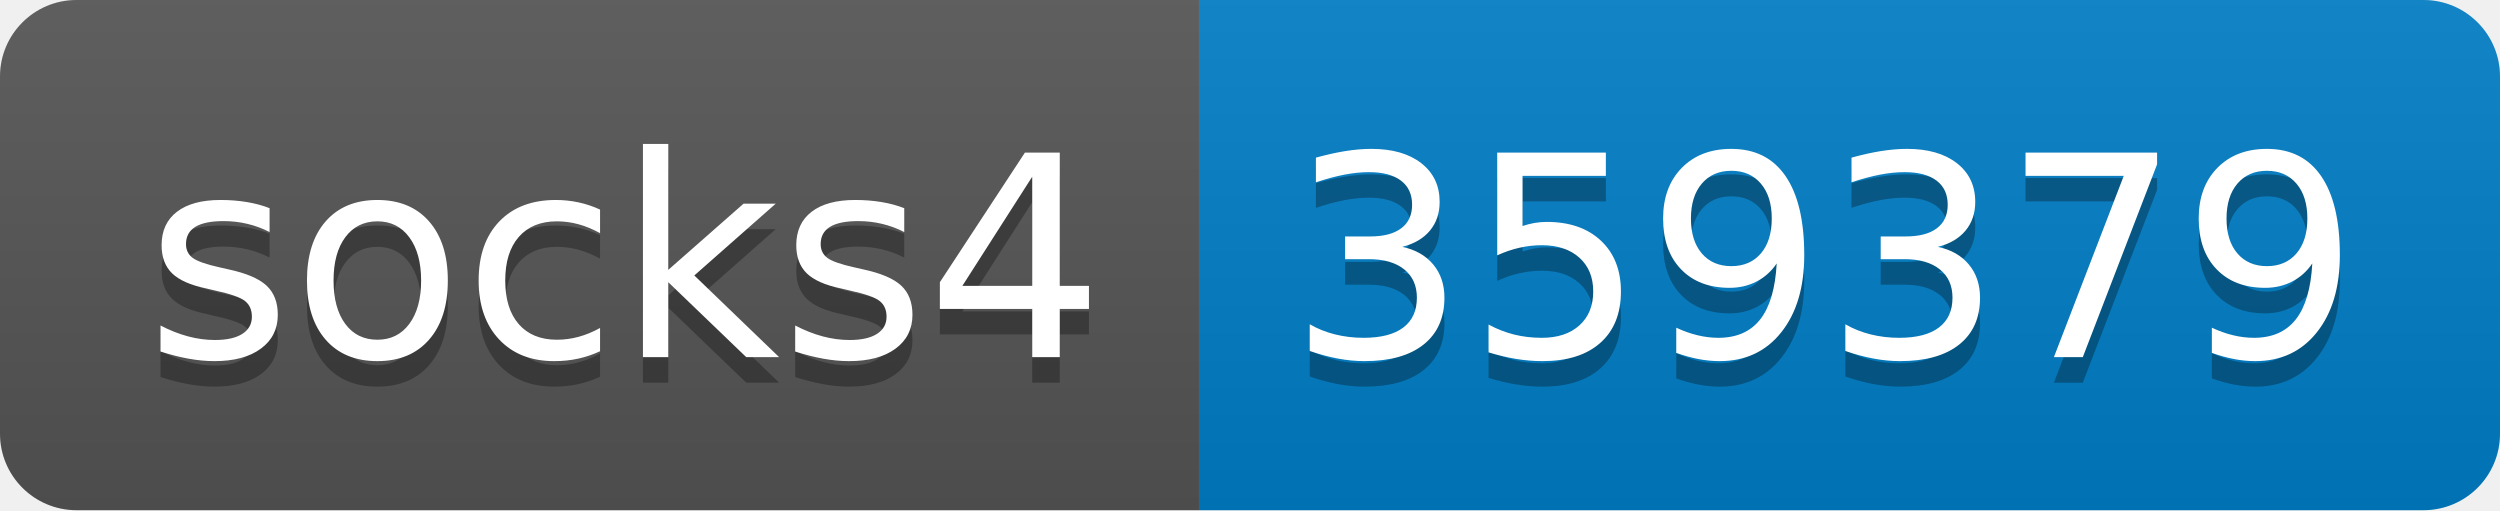
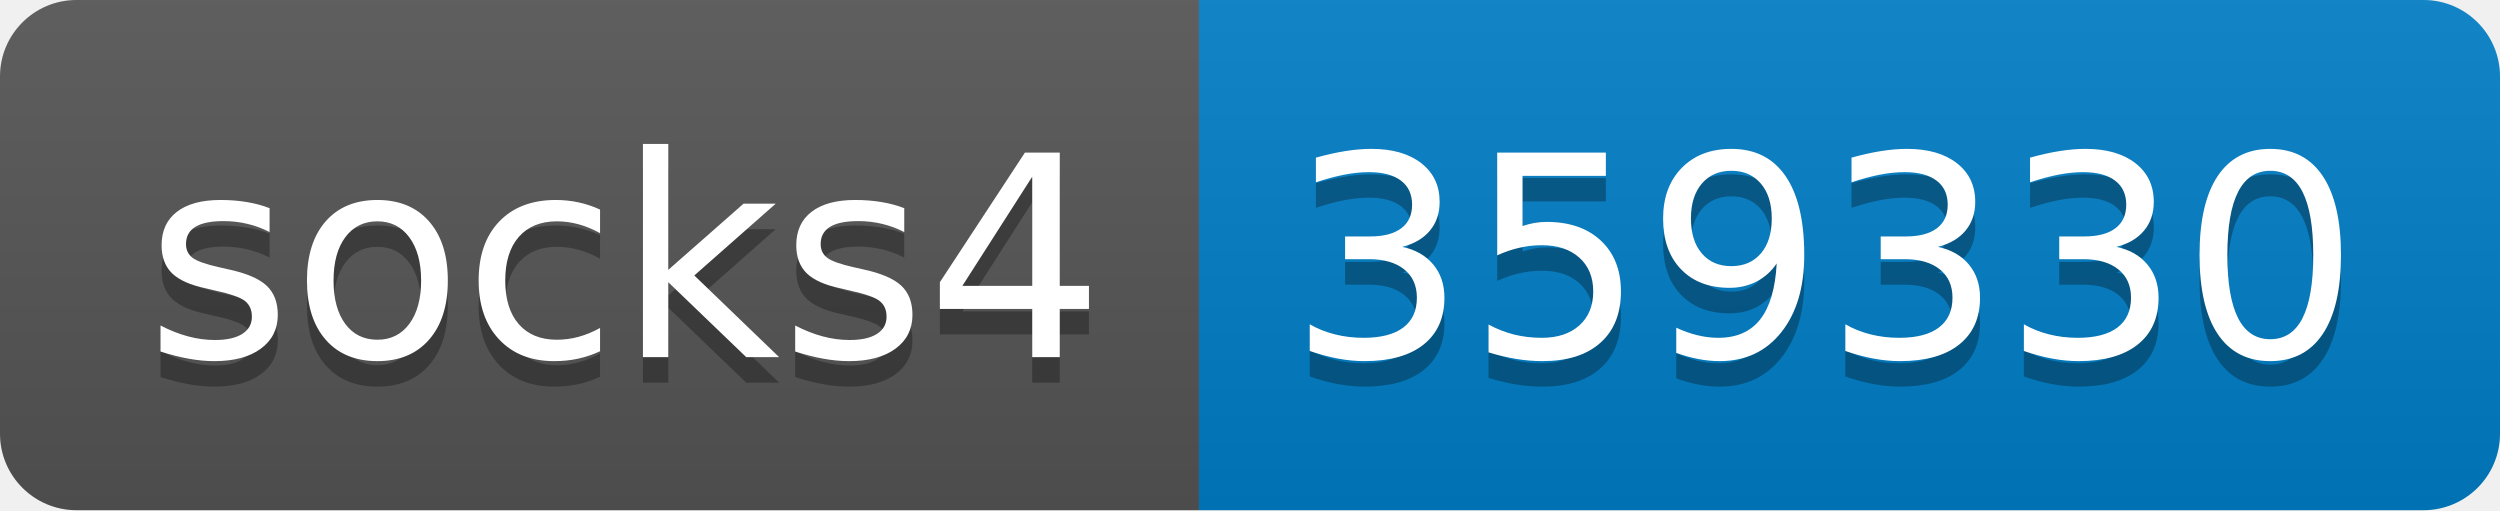
- <svg xmlns="http://www.w3.org/2000/svg" width="98" height="20" role="img" aria-label="socks4: 359379">
+ <svg xmlns="http://www.w3.org/2000/svg" width="98" height="20" role="img" aria-label="socks4: 359330">
  <linearGradient id="s" x2="0" y2="100%">
    <stop offset="0" stop-color="#bbb" stop-opacity=".1" />
    <stop offset="1" stop-opacity=".1" />
  </linearGradient>
  <clipPath id="r">
    <rect width="98" height="20" rx="3" fill="#fff" />
  </clipPath>
  <g clip-path="url(#r)">
    <rect width="47" height="20" fill="#555" />
    <rect x="47" width="51" height="20" fill="#007ec6" />
    <rect width="98" height="20" fill="url(#s)" />
  </g>
  <g fill="#fff" text-anchor="middle" font-family="Verdana,Geneva,DejaVu Sans,sans-serif" text-rendering="geometricPrecision" font-size="110">
    <text aria-hidden="true" x="245" y="150" fill="#010101" fill-opacity=".3" transform="scale(.1)" textLength="370">socks4</text>
    <text x="245" y="140" transform="scale(.1)" fill="#fff" textLength="370">socks4</text>
-     <text aria-hidden="true" x="715" y="150" fill="#010101" fill-opacity=".3" transform="scale(.1)" textLength="410">359379</text>
-     <text x="715" y="140" transform="scale(.1)" fill="#fff" textLength="410">359379</text>
+     <text aria-hidden="true" x="715" y="150" fill="#010101" fill-opacity=".3" transform="scale(.1)" textLength="410">359330</text>
+     <text x="715" y="140" transform="scale(.1)" fill="#fff" textLength="410">359330</text>
  </g>
</svg>
